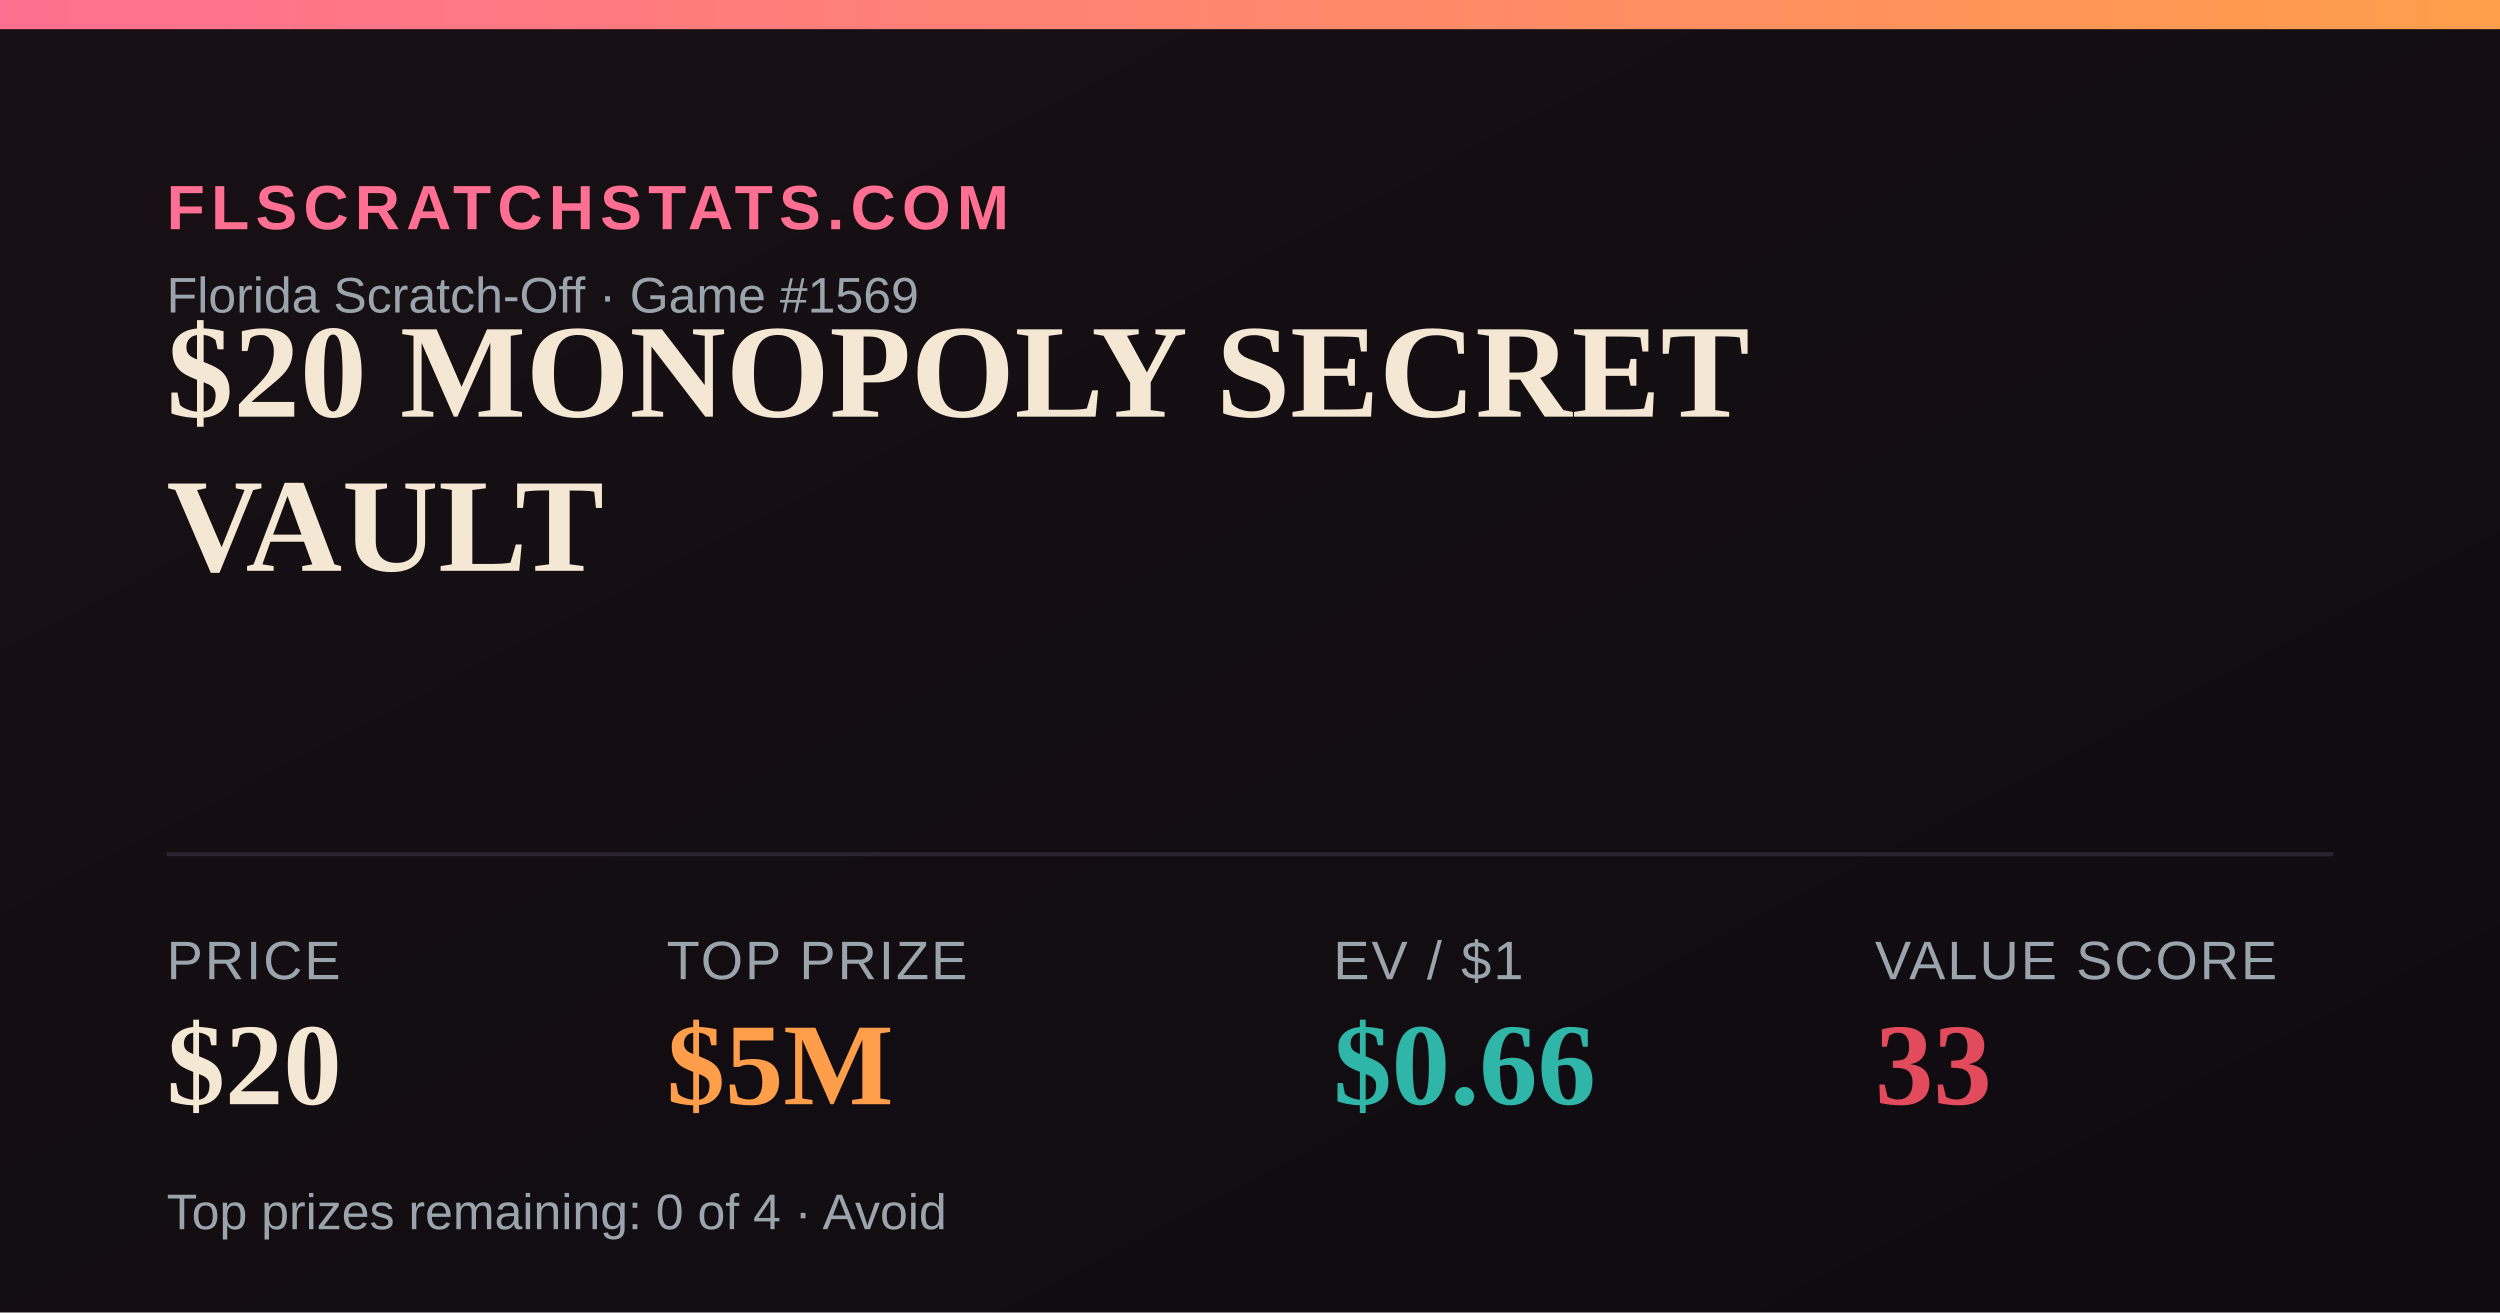
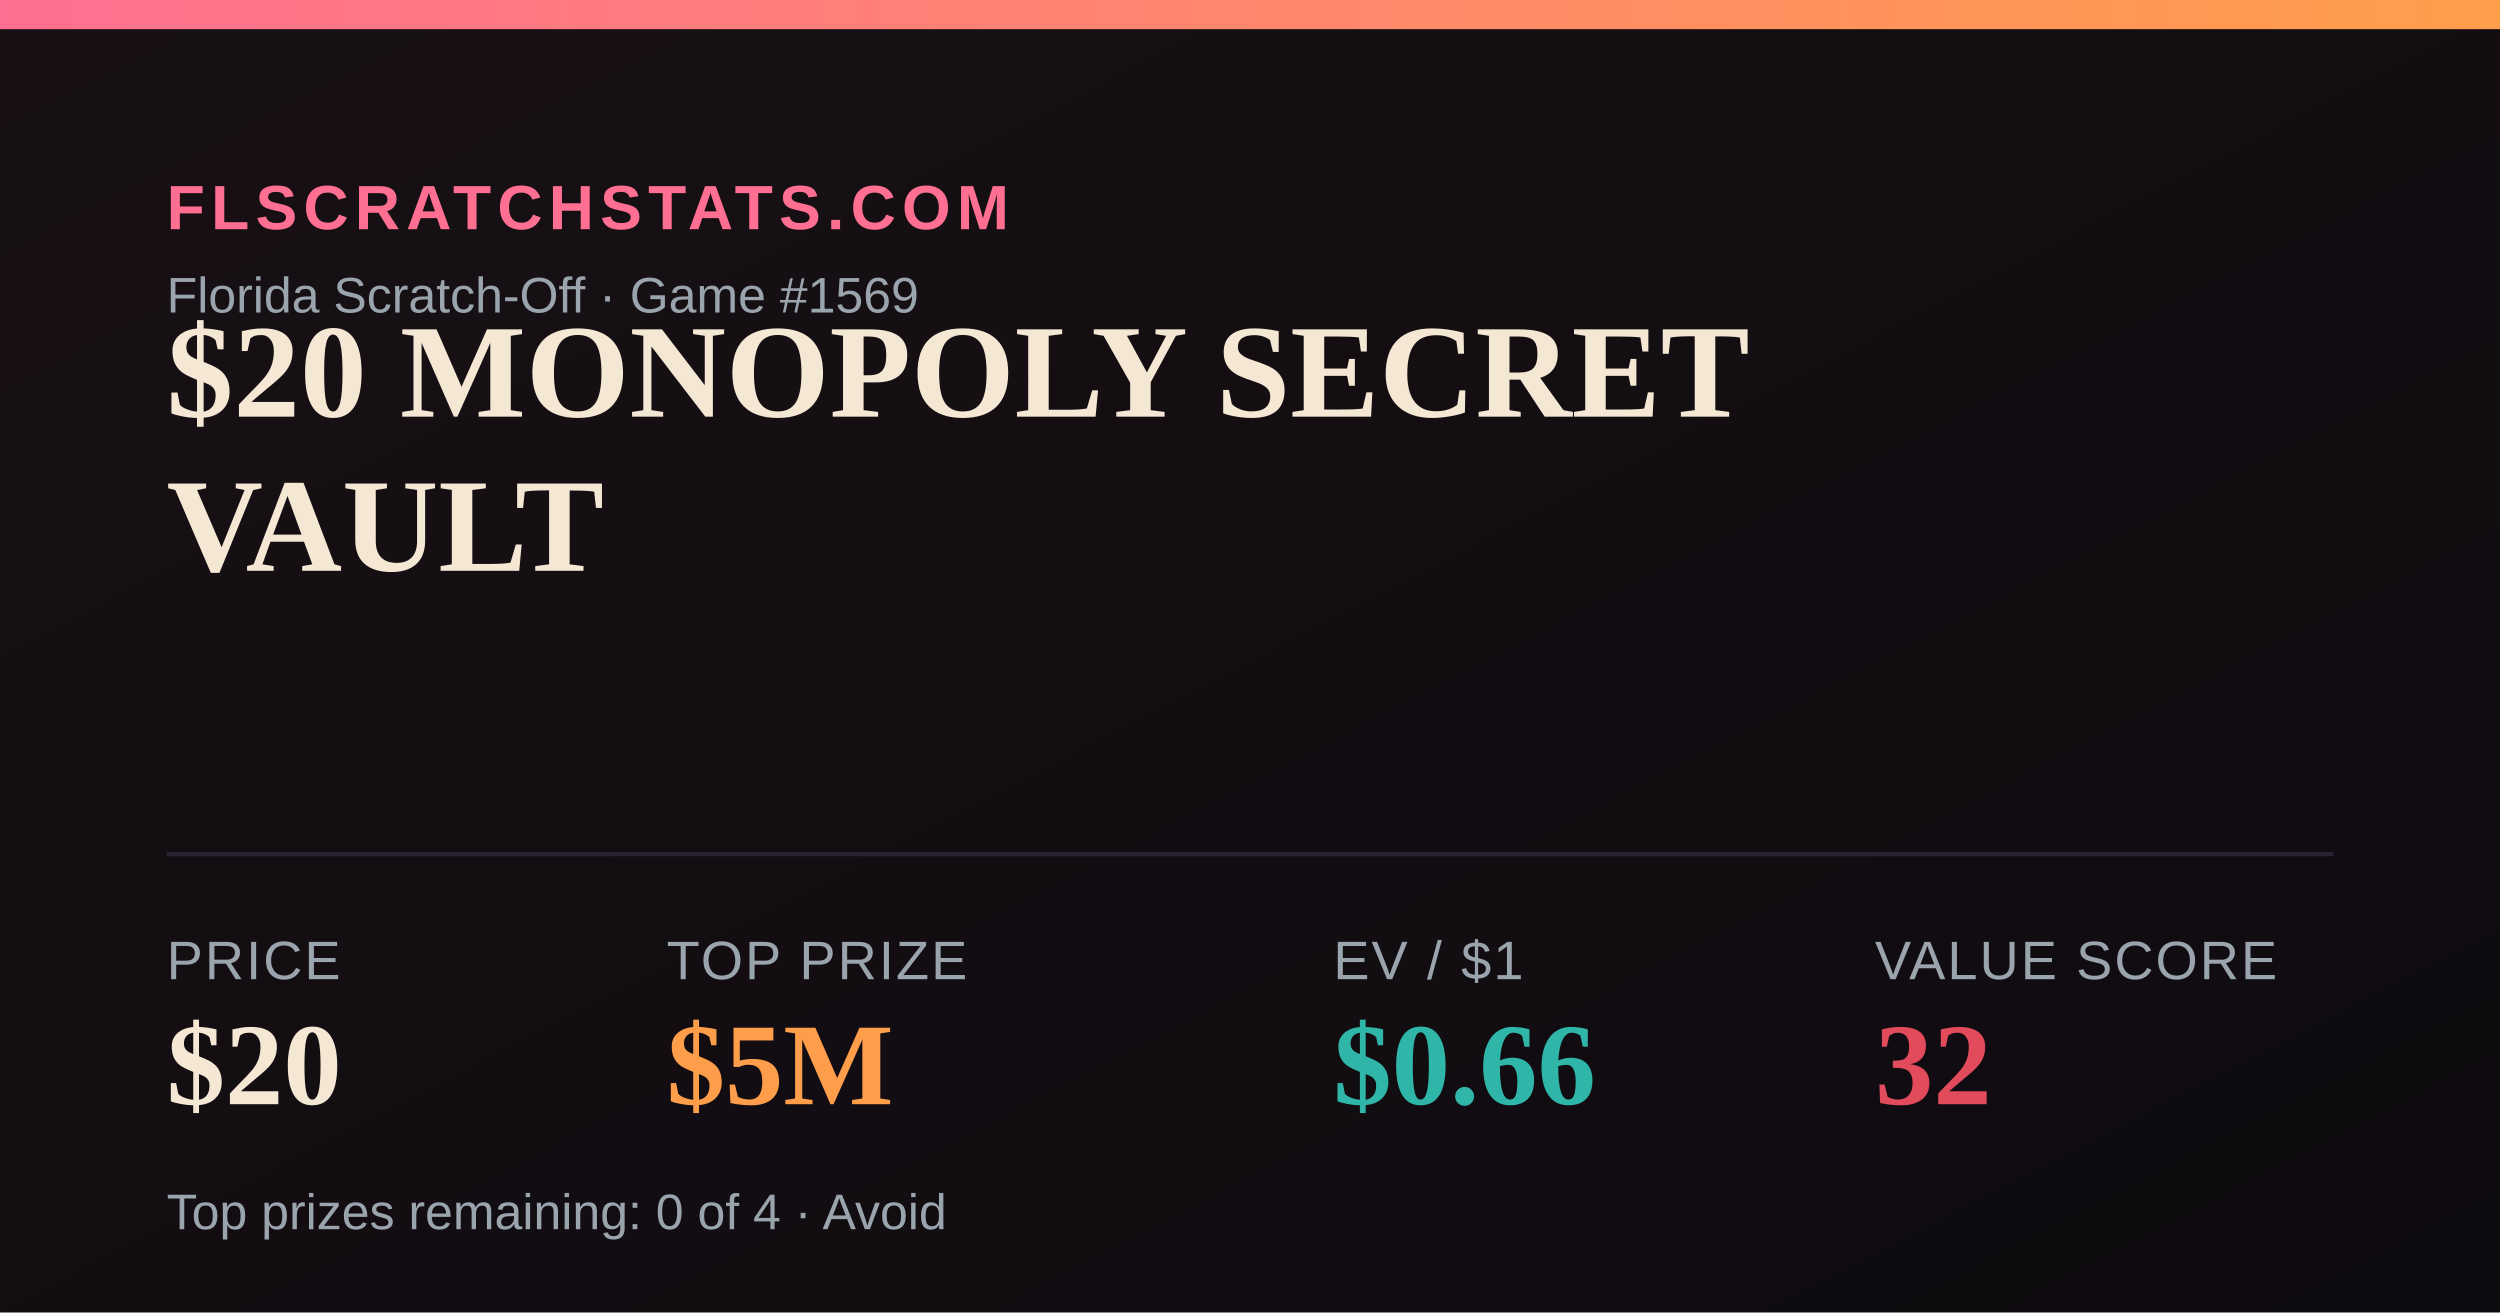
<svg xmlns="http://www.w3.org/2000/svg" width="1200" height="630" viewBox="0 0 1200 630">
  <defs>
    <linearGradient id="bg" x1="0" y1="0" x2="1" y2="1">
      <stop offset="0" stop-color="#181014" />
      <stop offset="1" stop-color="#0e0b10" />
    </linearGradient>
    <linearGradient id="accent" x1="0" y1="0" x2="1" y2="0">
      <stop offset="0" stop-color="#FF6F91" />
      <stop offset="1" stop-color="#FF9E4A" />
    </linearGradient>
  </defs>
  <rect width="1200" height="630" fill="url(#bg)" />
  <rect x="0" y="0" width="1200" height="14" fill="url(#accent)" />
  <text x="80" y="110" font-family="Arial,Helvetica,sans-serif" font-size="30" fill="#FF6F91" letter-spacing="3" font-weight="700">FLSCRATCHSTATS.COM</text>
  <text x="80" y="150" font-family="Arial,Helvetica,sans-serif" font-size="24" fill="#9aa4ad">Florida Scratch-Off · Game #1569</text>
  <text x="80" y="200" font-family="Georgia,'Times New Roman',serif" font-size="64" font-weight="700" fill="#F4E7D3">$20 MONOPOLY SECRET</text>
  <text x="80" y="274" font-family="Georgia,'Times New Roman',serif" font-size="64" font-weight="700" fill="#F4E7D3">VAULT</text>
  <line x1="80" y1="410" x2="1120" y2="410" stroke="#2a2230" stroke-width="2" />
  <text x="80" y="470" font-family="Arial,Helvetica,sans-serif" font-size="26" fill="#9aa4ad" letter-spacing="1">PRICE</text>
  <text x="80" y="530" font-family="Georgia,'Times New Roman',serif" font-size="56" font-weight="700" fill="#F4E7D3">$20</text>
  <text x="320" y="470" font-family="Arial,Helvetica,sans-serif" font-size="26" fill="#9aa4ad" letter-spacing="1">TOP PRIZE</text>
  <text x="320" y="530" font-family="Georgia,'Times New Roman',serif" font-size="56" font-weight="700" fill="#FF9E4A">$5M</text>
  <text x="640" y="470" font-family="Arial,Helvetica,sans-serif" font-size="26" fill="#9aa4ad" letter-spacing="1">EV / $1</text>
  <text x="640" y="530" font-family="Georgia,'Times New Roman',serif" font-size="56" font-weight="700" fill="#2FB6A8">$0.66</text>
  <text x="900" y="470" font-family="Arial,Helvetica,sans-serif" font-size="26" fill="#9aa4ad" letter-spacing="1">VALUE SCORE</text>
-   <text x="900" y="530" font-family="Georgia,'Times New Roman',serif" font-size="56" font-weight="700" fill="#E24B5B">33</text>
+   <text x="900" y="530" font-family="Georgia,'Times New Roman',serif" font-size="56" font-weight="700" fill="#E24B5B">32</text>
  <text x="80" y="590" font-family="Arial,Helvetica,sans-serif" font-size="24" fill="#9aa4ad">Top prizes remaining: 0 of 4 · Avoid</text>
</svg>
